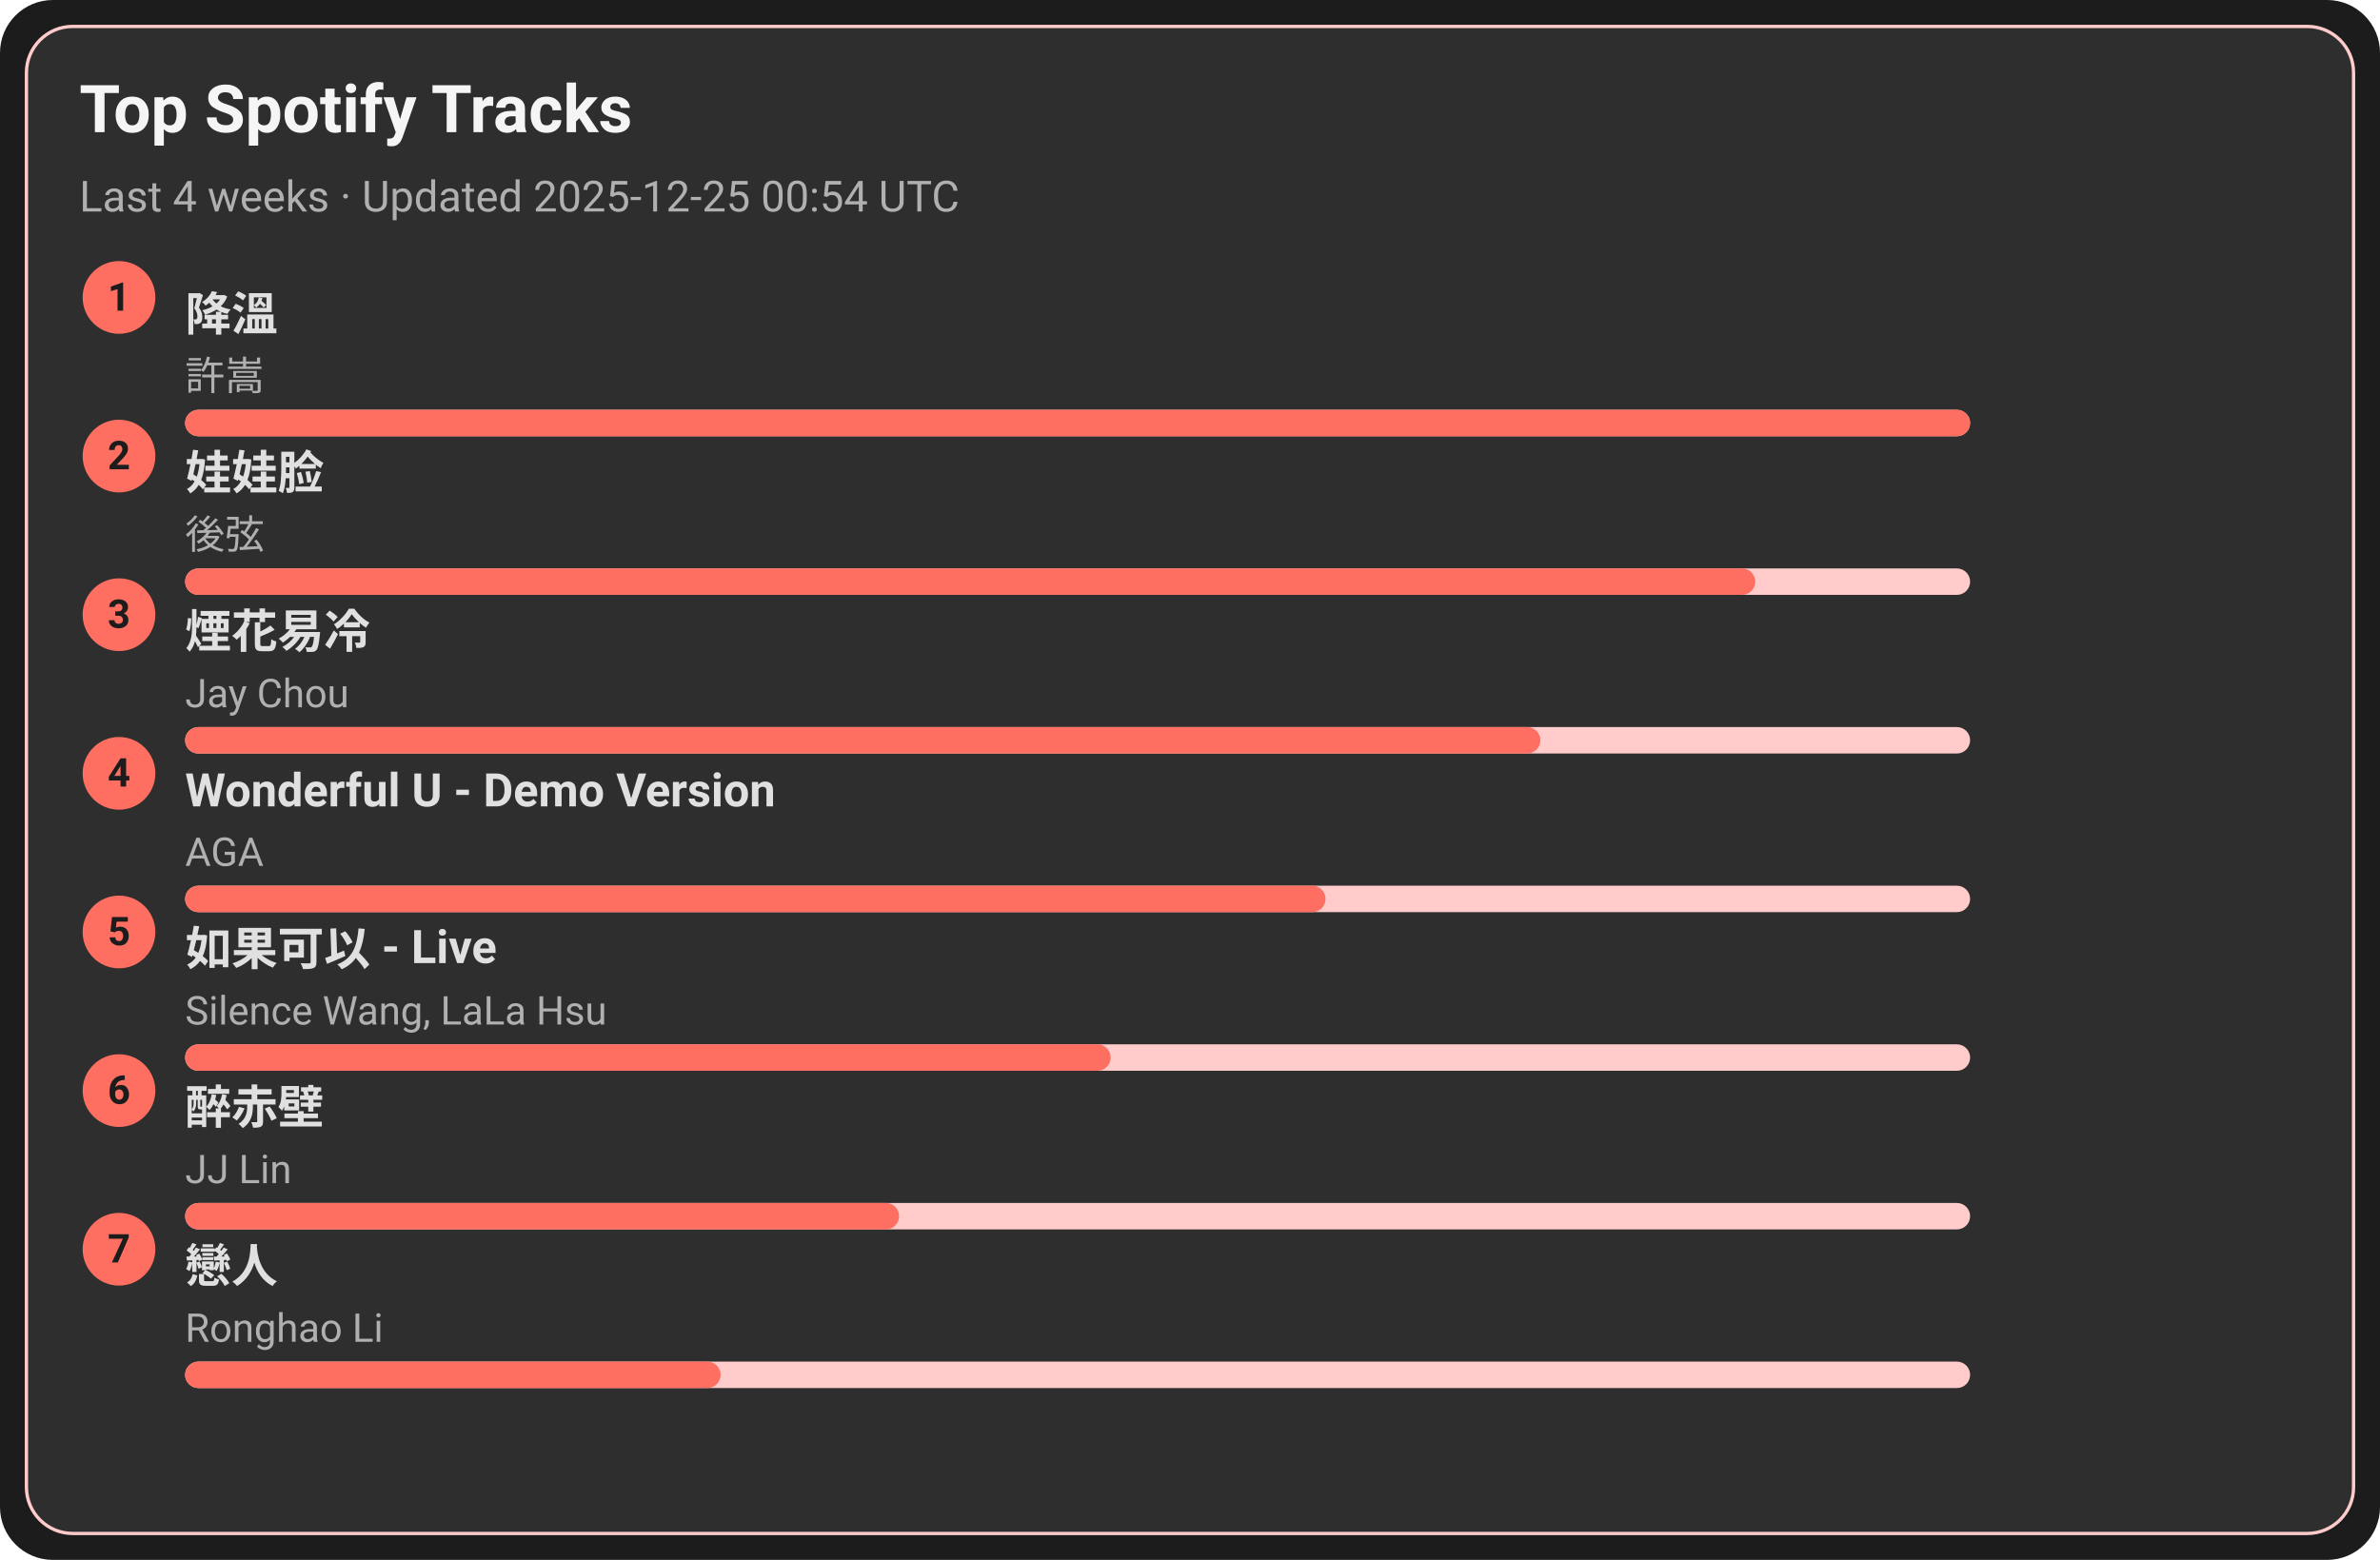
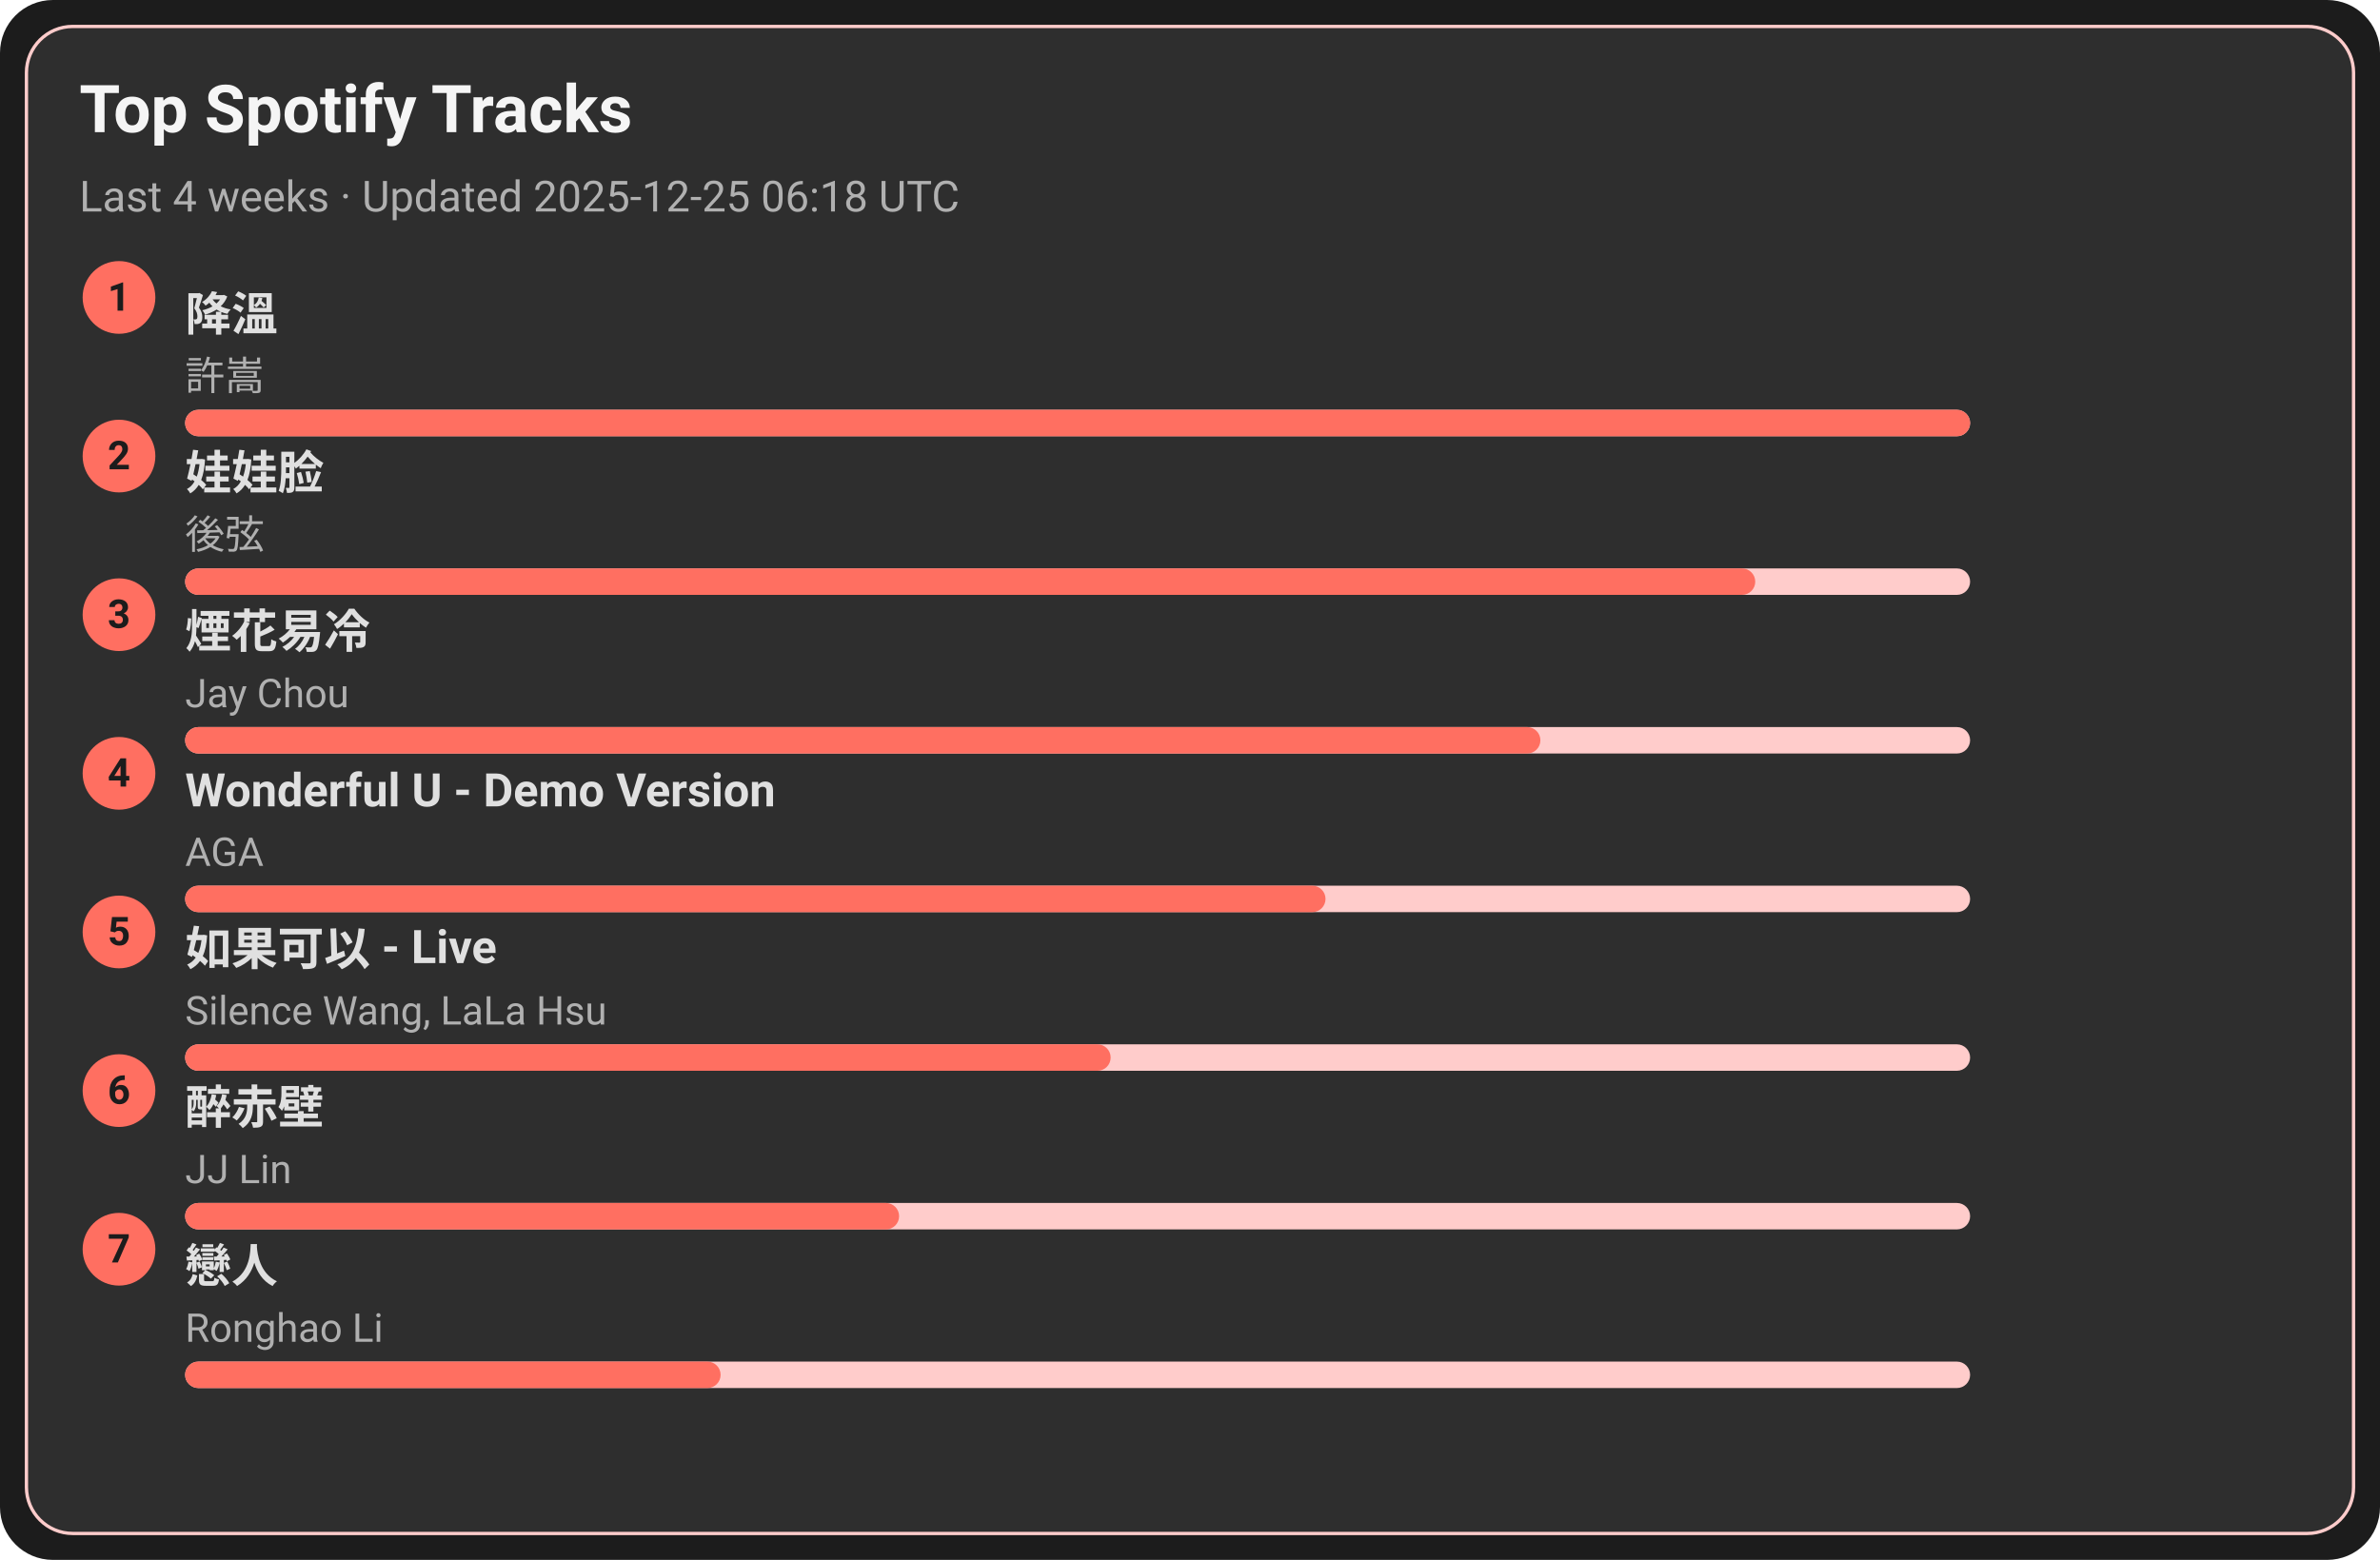
<svg xmlns="http://www.w3.org/2000/svg" width="720" height="472" viewBox="0 0 720 472">
  <style>text{font-family:-apple-system,BlinkMacSystemFont,Segoe UI,Roboto,Ubuntu,Helvetica Neue,Arial,Noto Sans,sans-serif}</style>
  <rect width="720" height="472" rx="16" fill="#1c1c1c" />
  <rect x="8" y="8" width="704" height="456" rx="14" fill="#2e2e2e" stroke="#ffcccb" />
  <text x="24" y="40" font-size="20" fill="#f5f5f5" font-weight="600">Top Spotify Tracks</text>
-   <text x="24" y="64" font-size="13" fill="#b0b0b0">Last 4 weeks · Updated 2025-12-25 00:54 UTC</text>
+   <text x="24" y="64" font-size="13" fill="#b0b0b0">Last 4 weeks · Updated 2025-12-25 06:18 UTC</text>
  <circle cx="36" cy="90" r="11" fill="#ff6f61" />
  <text x="36" y="94" text-anchor="middle" font-size="12" fill="#1c1c1c" font-weight="700">1</text>
  <a href="https://open.spotify.com/track/2q9uhrOfyOnBa3oWR1PfYT" target="_blank" rel="noopener noreferrer">
    <text x="56" y="100" font-size="14" fill="#e0e0e0" font-weight="600">降溫</text>
  </a>
  <text x="56" y="118" font-size="12" fill="#b0b0b0">許嵩</text>
  <rect x="56" y="124" width="540" height="8" rx="4" fill="#ffcccb" />
  <rect x="56" y="124" width="540" height="8" rx="4" fill="#ff6f61" />
  <circle cx="36" cy="138" r="11" fill="#ff6f61" />
  <text x="36" y="142" text-anchor="middle" font-size="12" fill="#1c1c1c" font-weight="700">2</text>
  <a href="https://open.spotify.com/track/08ouEICweFmqfgPJnRIQkE" target="_blank" rel="noopener noreferrer">
    <text x="56" y="148" font-size="14" fill="#e0e0e0" font-weight="600">娃娃脸</text>
  </a>
  <text x="56" y="166" font-size="12" fill="#b0b0b0">後弦</text>
  <rect x="56" y="172" width="540" height="8" rx="4" fill="#ffcccb" />
  <rect x="56" y="172" width="475" height="8" rx="4" fill="#ff6f61" />
  <circle cx="36" cy="186" r="11" fill="#ff6f61" />
  <text x="36" y="190" text-anchor="middle" font-size="12" fill="#1c1c1c" font-weight="700">3</text>
  <a href="https://open.spotify.com/track/24beWW0pQCJEF3IVSpIryu" target="_blank" rel="noopener noreferrer">
    <text x="56" y="196" font-size="14" fill="#e0e0e0" font-weight="600">煙花易冷</text>
  </a>
  <text x="56" y="214" font-size="12" fill="#b0b0b0">Jay Chou</text>
  <rect x="56" y="220" width="540" height="8" rx="4" fill="#ffcccb" />
  <rect x="56" y="220" width="410" height="8" rx="4" fill="#ff6f61" />
  <circle cx="36" cy="234" r="11" fill="#ff6f61" />
  <text x="36" y="238" text-anchor="middle" font-size="12" fill="#1c1c1c" font-weight="700">4</text>
  <a href="https://open.spotify.com/track/2eSNpIOFoi1Q8wxw6CycXJ" target="_blank" rel="noopener noreferrer">
    <text x="56" y="244" font-size="14" fill="#e0e0e0" font-weight="600">Wonderful U - Demo Version</text>
  </a>
  <text x="56" y="262" font-size="12" fill="#b0b0b0">AGA</text>
  <rect x="56" y="268" width="540" height="8" rx="4" fill="#ffcccb" />
  <rect x="56" y="268" width="345" height="8" rx="4" fill="#ff6f61" />
  <circle cx="36" cy="282" r="11" fill="#ff6f61" />
  <text x="36" y="286" text-anchor="middle" font-size="12" fill="#1c1c1c" font-weight="700">5</text>
  <a href="https://open.spotify.com/track/6IF65dJzfmPcX7jwDegwoo" target="_blank" rel="noopener noreferrer">
    <text x="56" y="292" font-size="14" fill="#e0e0e0" font-weight="600">如果可以 - Live</text>
  </a>
  <text x="56" y="310" font-size="12" fill="#b0b0b0">Silence Wang, LaLa Hsu</text>
  <rect x="56" y="316" width="540" height="8" rx="4" fill="#ffcccb" />
  <rect x="56" y="316" width="280" height="8" rx="4" fill="#ff6f61" />
  <circle cx="36" cy="330" r="11" fill="#ff6f61" />
  <text x="36" y="334" text-anchor="middle" font-size="12" fill="#1c1c1c" font-weight="700">6</text>
  <a href="https://open.spotify.com/track/69lAYqbyHL1A0gctdLd9WV" target="_blank" rel="noopener noreferrer">
    <text x="56" y="340" font-size="14" fill="#e0e0e0" font-weight="600">醉赤壁</text>
  </a>
  <text x="56" y="358" font-size="12" fill="#b0b0b0">JJ Lin</text>
  <rect x="56" y="364" width="540" height="8" rx="4" fill="#ffcccb" />
  <rect x="56" y="364" width="216" height="8" rx="4" fill="#ff6f61" />
  <circle cx="36" cy="378" r="11" fill="#ff6f61" />
  <text x="36" y="382" text-anchor="middle" font-size="12" fill="#1c1c1c" font-weight="700">7</text>
  <a href="https://open.spotify.com/track/3eDz7gA410uim6ydVqqjyR" target="_blank" rel="noopener noreferrer">
    <text x="56" y="388" font-size="14" fill="#e0e0e0" font-weight="600">戀人</text>
  </a>
  <text x="56" y="406" font-size="12" fill="#b0b0b0">Ronghao Li</text>
  <rect x="56" y="412" width="540" height="8" rx="4" fill="#ffcccb" />
  <rect x="56" y="412" width="162" height="8" rx="4" fill="#ff6f61" />
</svg>
